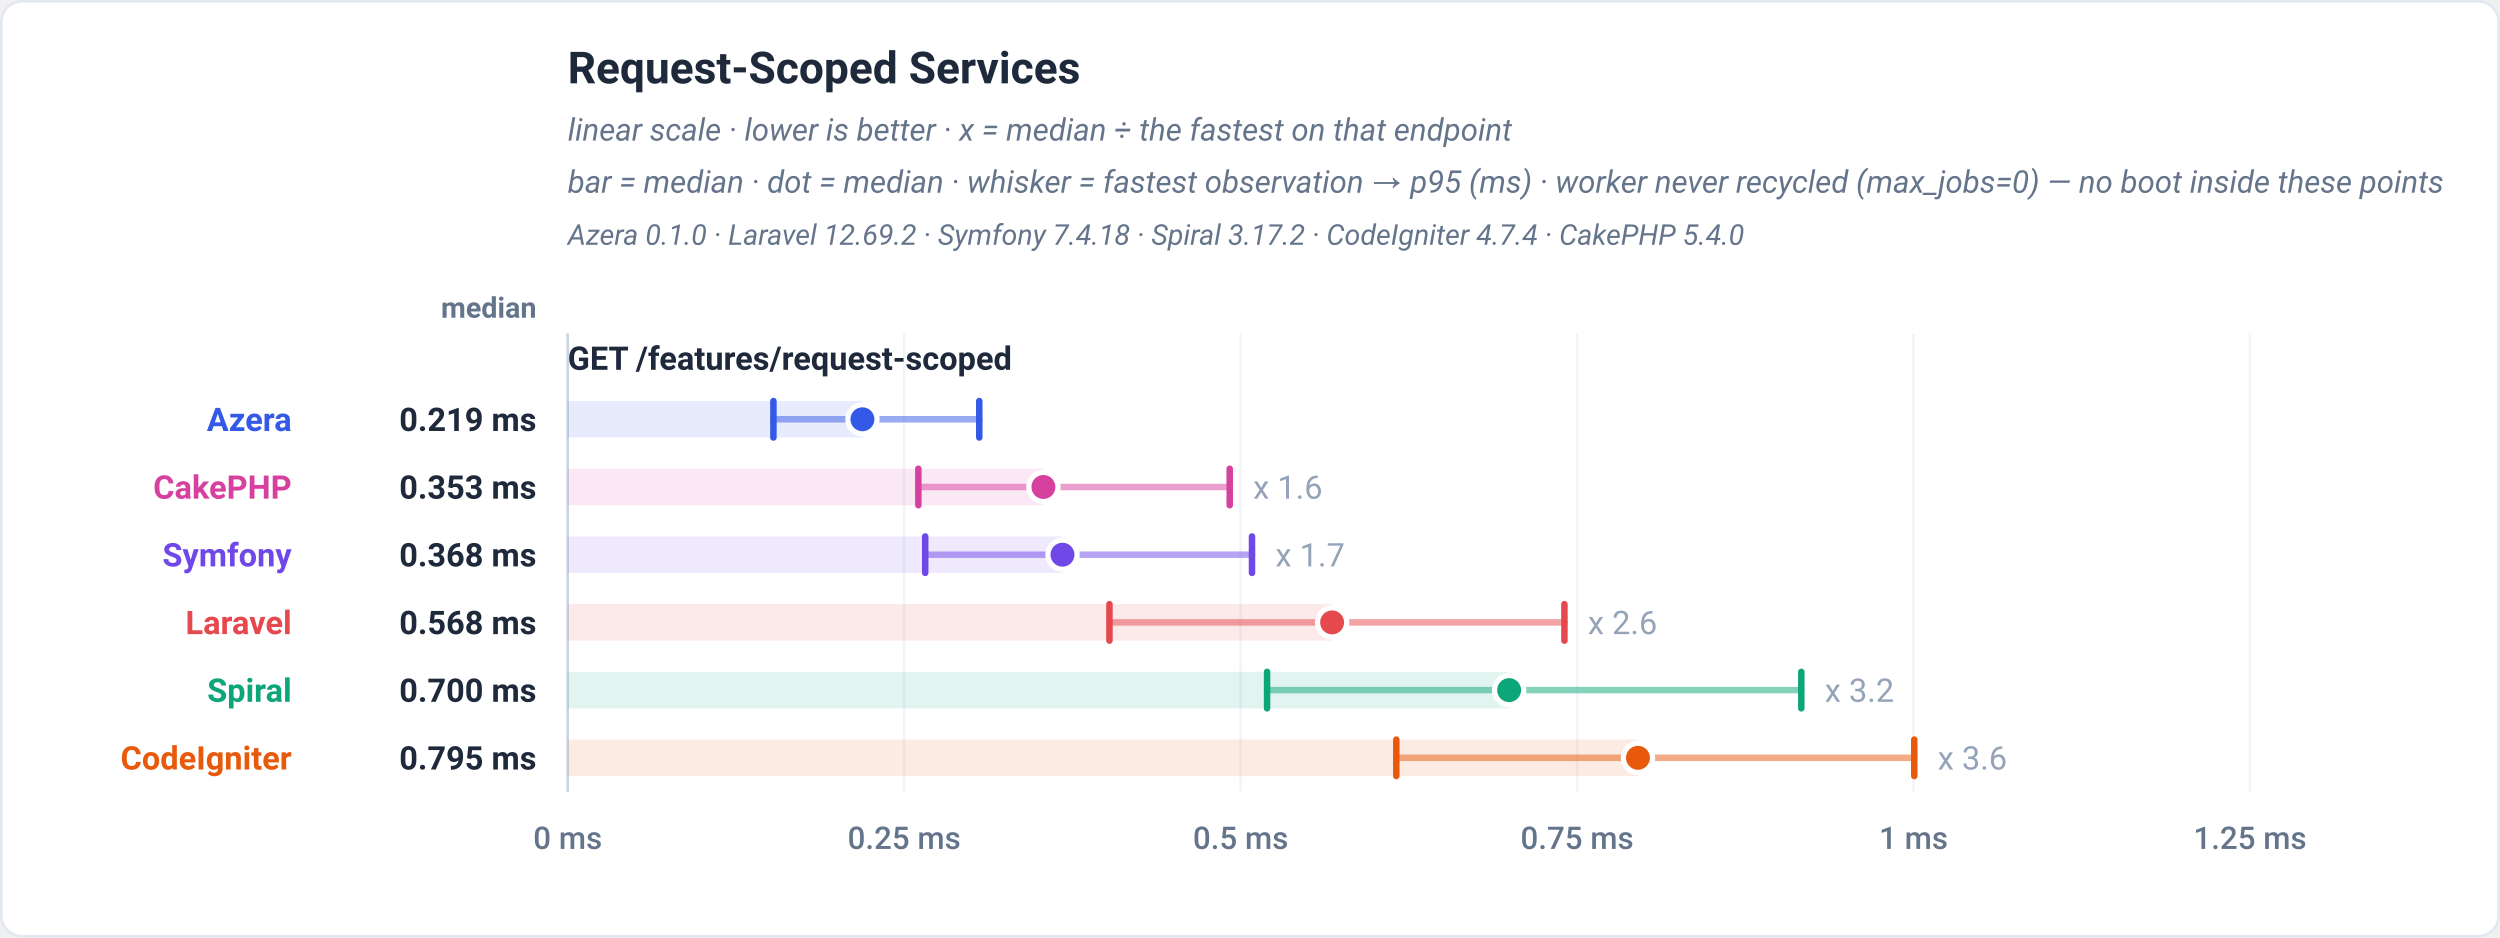
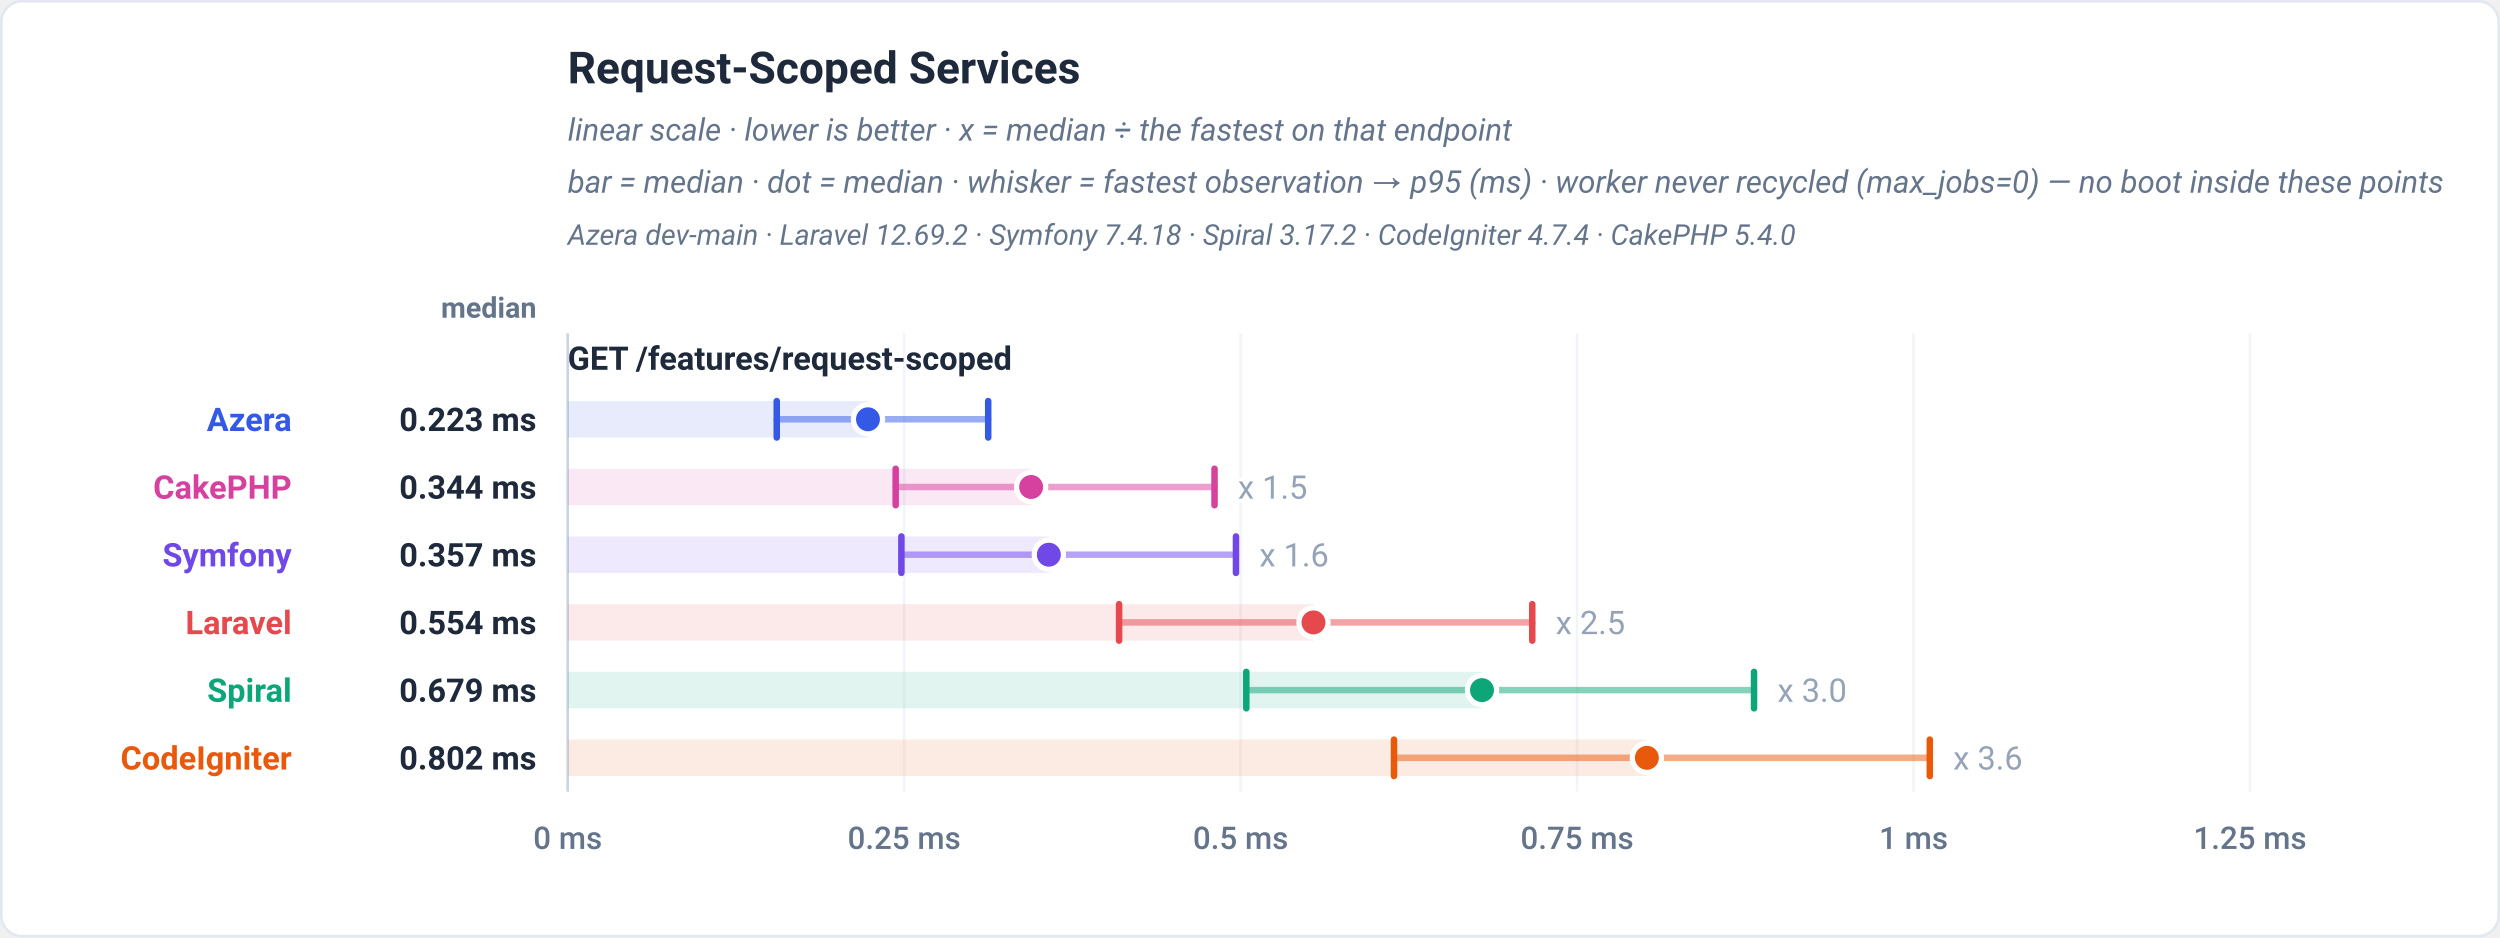
<svg xmlns="http://www.w3.org/2000/svg" viewBox="0 0 960 360" width="960" height="360" role="img" font-family="-apple-system,BlinkMacSystemFont,'Segoe UI',Roboto,Helvetica,Arial,sans-serif">
  <rect x="0.5" y="0.5" width="959" height="359" rx="8" fill="#ffffff" stroke="#e2e8f0" />
  <text x="218" y="32" font-family="-apple-system,BlinkMacSystemFont,'Segoe UI',Roboto,Helvetica,Arial,sans-serif" font-size="17" font-weight="700" fill="#1e293b" text-anchor="start">Request-Scoped Services</text>
  <text x="218" y="54" font-family="-apple-system,BlinkMacSystemFont,'Segoe UI',Roboto,Helvetica,Arial,sans-serif" font-size="12" font-weight="400" fill="#64748b" text-anchor="start" font-style="italic">linear scale · lower is better · x = median ÷ the fastest on that endpoint</text>
  <text x="218" y="74" font-family="-apple-system,BlinkMacSystemFont,'Segoe UI',Roboto,Helvetica,Arial,sans-serif" font-size="12" font-weight="400" fill="#64748b" text-anchor="start" font-style="italic">bar = median · dot = median · whisker = fastest observation → p95 (ms) · worker never recycled (max_jobs=0) — no boot inside these points</text>
-   <text x="218" y="94" font-family="-apple-system,BlinkMacSystemFont,'Segoe UI',Roboto,Helvetica,Arial,sans-serif" font-size="11" font-weight="400" fill="#64748b" text-anchor="start" font-style="italic">Azera 0.1.0 · Laravel 12.69.2 · Symfony 7.4.18 · Spiral 3.17.2 · CodeIgniter 4.7.4 · CakePHP 5.4.0</text>
+   <text x="218" y="94" font-family="-apple-system,BlinkMacSystemFont,'Segoe UI',Roboto,Helvetica,Arial,sans-serif" font-size="11" font-weight="400" fill="#64748b" text-anchor="start" font-style="italic">Azera dev-main · Laravel 12.69.2 · Symfony 7.4.18 · Spiral 3.17.2 · CodeIgniter 4.7.4 · CakePHP 5.4.0</text>
  <text x="206" y="122" font-family="-apple-system,BlinkMacSystemFont,'Segoe UI',Roboto,Helvetica,Arial,sans-serif" font-size="11" font-weight="600" fill="#64748b" text-anchor="end">median</text>
  <line x1="218" y1="128" x2="218" y2="304" stroke="#f1f5f9" stroke-width="1" />
  <text x="218" y="326" font-family="-apple-system,BlinkMacSystemFont,'Segoe UI',Roboto,Helvetica,Arial,sans-serif" font-size="12" font-weight="500" fill="#64748b" text-anchor="middle">0 ms</text>
  <line x1="347.2" y1="128" x2="347.2" y2="304" stroke="#f1f5f9" stroke-width="1" />
  <text x="347.2" y="326" font-family="-apple-system,BlinkMacSystemFont,'Segoe UI',Roboto,Helvetica,Arial,sans-serif" font-size="12" font-weight="500" fill="#64748b" text-anchor="middle">0.25 ms</text>
  <line x1="476.4" y1="128" x2="476.4" y2="304" stroke="#f1f5f9" stroke-width="1" />
  <text x="476.4" y="326" font-family="-apple-system,BlinkMacSystemFont,'Segoe UI',Roboto,Helvetica,Arial,sans-serif" font-size="12" font-weight="500" fill="#64748b" text-anchor="middle">0.5 ms</text>
  <line x1="605.6" y1="128" x2="605.6" y2="304" stroke="#f1f5f9" stroke-width="1" />
  <text x="605.6" y="326" font-family="-apple-system,BlinkMacSystemFont,'Segoe UI',Roboto,Helvetica,Arial,sans-serif" font-size="12" font-weight="500" fill="#64748b" text-anchor="middle">0.75 ms</text>
  <line x1="734.8" y1="128" x2="734.8" y2="304" stroke="#f1f5f9" stroke-width="1" />
  <text x="734.8" y="326" font-family="-apple-system,BlinkMacSystemFont,'Segoe UI',Roboto,Helvetica,Arial,sans-serif" font-size="12" font-weight="500" fill="#64748b" text-anchor="middle">1 ms</text>
  <line x1="864" y1="128" x2="864" y2="304" stroke="#f1f5f9" stroke-width="1" />
  <text x="864" y="326" font-family="-apple-system,BlinkMacSystemFont,'Segoe UI',Roboto,Helvetica,Arial,sans-serif" font-size="12" font-weight="500" fill="#64748b" text-anchor="middle">1.25 ms</text>
  <line x1="218" y1="128" x2="218" y2="304" stroke="#cbd5e1" stroke-width="1" />
  <text x="218" y="142" font-family="-apple-system,BlinkMacSystemFont,'Segoe UI',Roboto,Helvetica,Arial,sans-serif" font-size="12.5" font-weight="700" fill="#1e293b" text-anchor="start">GET /features/request-scoped</text>
-   <rect x="218" y="154" width="113.17" height="14" fill="#3459e6" fill-opacity="0.12" />
-   <line x1="296.99" y1="161" x2="376.04" y2="161" stroke="#3459e6" stroke-width="2.5" stroke-linecap="round" opacity="0.5" />
-   <line x1="296.99" y1="154" x2="296.99" y2="168" stroke="#3459e6" stroke-width="2.5" stroke-linecap="round" />
-   <line x1="376.04" y1="154" x2="376.04" y2="168" stroke="#3459e6" stroke-width="2.5" stroke-linecap="round" />
-   <circle cx="331.17" cy="161" r="5.6" fill="#3459e6" stroke="#ffffff" stroke-width="2" />
+   <rect x="218" y="154" width="115.3" height="14" fill="#3459e6" fill-opacity="0.12" />
+   <line x1="298.27" y1="161" x2="379.47" y2="161" stroke="#3459e6" stroke-width="2.5" stroke-linecap="round" opacity="0.5" />
+   <line x1="298.27" y1="154" x2="298.27" y2="168" stroke="#3459e6" stroke-width="2.5" stroke-linecap="round" />
+   <line x1="379.47" y1="154" x2="379.47" y2="168" stroke="#3459e6" stroke-width="2.5" stroke-linecap="round" />
+   <circle cx="333.3" cy="161" r="5.6" fill="#3459e6" stroke="#ffffff" stroke-width="2" />
  <text x="112" y="165.5" font-family="-apple-system,BlinkMacSystemFont,'Segoe UI',Roboto,Helvetica,Arial,sans-serif" font-size="12.5" font-weight="700" fill="#3459e6" text-anchor="end">Azera</text>
-   <text x="206" y="165.5" font-family="-apple-system,BlinkMacSystemFont,'Segoe UI',Roboto,Helvetica,Arial,sans-serif" font-size="12.5" font-weight="700" fill="#1e293b" text-anchor="end">0.219 ms</text>
-   <rect x="218" y="180" width="182.67" height="14" fill="#d6409f" fill-opacity="0.12" />
-   <line x1="352.65" y1="187" x2="472.21" y2="187" stroke="#d6409f" stroke-width="2.5" stroke-linecap="round" opacity="0.5" />
-   <line x1="352.65" y1="180" x2="352.65" y2="194" stroke="#d6409f" stroke-width="2.5" stroke-linecap="round" />
-   <line x1="472.21" y1="180" x2="472.21" y2="194" stroke="#d6409f" stroke-width="2.5" stroke-linecap="round" />
-   <circle cx="400.67" cy="187" r="5.6" fill="#d6409f" stroke="#ffffff" stroke-width="2" />
-   <text x="481.21" y="191.5" font-family="-apple-system,BlinkMacSystemFont,'Segoe UI',Roboto,Helvetica,Arial,sans-serif" font-size="12.5" font-weight="400" fill="#94a3b8" text-anchor="start" stroke="#ffffff" stroke-width="3" paint-order="stroke" stroke-linejoin="round">x 1.6</text>
+   <text x="206" y="165.5" font-family="-apple-system,BlinkMacSystemFont,'Segoe UI',Roboto,Helvetica,Arial,sans-serif" font-size="12.5" font-weight="700" fill="#1e293b" text-anchor="end">0.223 ms</text>
+   <rect x="218" y="180" width="177.95" height="14" fill="#d6409f" fill-opacity="0.12" />
+   <line x1="343.94" y1="187" x2="466.38" y2="187" stroke="#d6409f" stroke-width="2.5" stroke-linecap="round" opacity="0.5" />
+   <line x1="343.94" y1="180" x2="343.94" y2="194" stroke="#d6409f" stroke-width="2.5" stroke-linecap="round" />
+   <line x1="466.38" y1="180" x2="466.38" y2="194" stroke="#d6409f" stroke-width="2.5" stroke-linecap="round" />
+   <circle cx="395.95" cy="187" r="5.6" fill="#d6409f" stroke="#ffffff" stroke-width="2" />
+   <text x="475.38" y="191.5" font-family="-apple-system,BlinkMacSystemFont,'Segoe UI',Roboto,Helvetica,Arial,sans-serif" font-size="12.5" font-weight="400" fill="#94a3b8" text-anchor="start" stroke="#ffffff" stroke-width="3" paint-order="stroke" stroke-linejoin="round">x 1.5</text>
  <text x="112" y="191.5" font-family="-apple-system,BlinkMacSystemFont,'Segoe UI',Roboto,Helvetica,Arial,sans-serif" font-size="12.5" font-weight="700" fill="#d6409f" text-anchor="end">CakePHP</text>
-   <text x="206" y="191.5" font-family="-apple-system,BlinkMacSystemFont,'Segoe UI',Roboto,Helvetica,Arial,sans-serif" font-size="12.5" font-weight="700" fill="#1e293b" text-anchor="end">0.353 ms</text>
-   <rect x="218" y="206" width="189.99" height="14" fill="#7048e8" fill-opacity="0.12" />
-   <line x1="355.28" y1="213" x2="480.77" y2="213" stroke="#7048e8" stroke-width="2.5" stroke-linecap="round" opacity="0.5" />
-   <line x1="355.28" y1="206" x2="355.28" y2="220" stroke="#7048e8" stroke-width="2.5" stroke-linecap="round" />
-   <line x1="480.77" y1="206" x2="480.77" y2="220" stroke="#7048e8" stroke-width="2.5" stroke-linecap="round" />
-   <circle cx="407.99" cy="213" r="5.6" fill="#7048e8" stroke="#ffffff" stroke-width="2" />
-   <text x="489.77" y="217.5" font-family="-apple-system,BlinkMacSystemFont,'Segoe UI',Roboto,Helvetica,Arial,sans-serif" font-size="12.5" font-weight="400" fill="#94a3b8" text-anchor="start" stroke="#ffffff" stroke-width="3" paint-order="stroke" stroke-linejoin="round">x 1.7</text>
+   <text x="206" y="191.5" font-family="-apple-system,BlinkMacSystemFont,'Segoe UI',Roboto,Helvetica,Arial,sans-serif" font-size="12.5" font-weight="700" fill="#1e293b" text-anchor="end">0.344 ms</text>
+   <rect x="218" y="206" width="184.75" height="14" fill="#7048e8" fill-opacity="0.12" />
+   <line x1="346.13" y1="213" x2="474.61" y2="213" stroke="#7048e8" stroke-width="2.5" stroke-linecap="round" opacity="0.5" />
+   <line x1="346.13" y1="206" x2="346.13" y2="220" stroke="#7048e8" stroke-width="2.5" stroke-linecap="round" />
+   <line x1="474.61" y1="206" x2="474.61" y2="220" stroke="#7048e8" stroke-width="2.5" stroke-linecap="round" />
+   <circle cx="402.75" cy="213" r="5.6" fill="#7048e8" stroke="#ffffff" stroke-width="2" />
+   <text x="483.61" y="217.5" font-family="-apple-system,BlinkMacSystemFont,'Segoe UI',Roboto,Helvetica,Arial,sans-serif" font-size="12.5" font-weight="400" fill="#94a3b8" text-anchor="start" stroke="#ffffff" stroke-width="3" paint-order="stroke" stroke-linejoin="round">x 1.6</text>
  <text x="112" y="217.5" font-family="-apple-system,BlinkMacSystemFont,'Segoe UI',Roboto,Helvetica,Arial,sans-serif" font-size="12.5" font-weight="700" fill="#7048e8" text-anchor="end">Symfony</text>
-   <text x="206" y="217.5" font-family="-apple-system,BlinkMacSystemFont,'Segoe UI',Roboto,Helvetica,Arial,sans-serif" font-size="12.5" font-weight="700" fill="#1e293b" text-anchor="end">0.368 ms</text>
-   <rect x="218" y="232" width="293.53" height="14" fill="#e5484d" fill-opacity="0.12" />
-   <line x1="426.03" y1="239" x2="600.74" y2="239" stroke="#e5484d" stroke-width="2.5" stroke-linecap="round" opacity="0.5" />
-   <line x1="426.03" y1="232" x2="426.03" y2="246" stroke="#e5484d" stroke-width="2.5" stroke-linecap="round" />
-   <line x1="600.74" y1="232" x2="600.74" y2="246" stroke="#e5484d" stroke-width="2.5" stroke-linecap="round" />
-   <circle cx="511.53" cy="239" r="5.6" fill="#e5484d" stroke="#ffffff" stroke-width="2" />
-   <text x="609.74" y="243.5" font-family="-apple-system,BlinkMacSystemFont,'Segoe UI',Roboto,Helvetica,Arial,sans-serif" font-size="12.5" font-weight="400" fill="#94a3b8" text-anchor="start" stroke="#ffffff" stroke-width="3" paint-order="stroke" stroke-linejoin="round">x 2.6</text>
+   <text x="206" y="217.5" font-family="-apple-system,BlinkMacSystemFont,'Segoe UI',Roboto,Helvetica,Arial,sans-serif" font-size="12.5" font-weight="700" fill="#1e293b" text-anchor="end">0.357 ms</text>
+   <rect x="218" y="232" width="286.37" height="14" fill="#e5484d" fill-opacity="0.12" />
+   <line x1="429.73" y1="239" x2="588.39" y2="239" stroke="#e5484d" stroke-width="2.5" stroke-linecap="round" opacity="0.5" />
+   <line x1="429.73" y1="232" x2="429.73" y2="246" stroke="#e5484d" stroke-width="2.5" stroke-linecap="round" />
+   <line x1="588.39" y1="232" x2="588.39" y2="246" stroke="#e5484d" stroke-width="2.5" stroke-linecap="round" />
+   <circle cx="504.37" cy="239" r="5.6" fill="#e5484d" stroke="#ffffff" stroke-width="2" />
+   <text x="597.39" y="243.5" font-family="-apple-system,BlinkMacSystemFont,'Segoe UI',Roboto,Helvetica,Arial,sans-serif" font-size="12.5" font-weight="400" fill="#94a3b8" text-anchor="start" stroke="#ffffff" stroke-width="3" paint-order="stroke" stroke-linejoin="round">x 2.5</text>
  <text x="112" y="243.5" font-family="-apple-system,BlinkMacSystemFont,'Segoe UI',Roboto,Helvetica,Arial,sans-serif" font-size="12.5" font-weight="700" fill="#e5484d" text-anchor="end">Laravel</text>
-   <text x="206" y="243.5" font-family="-apple-system,BlinkMacSystemFont,'Segoe UI',Roboto,Helvetica,Arial,sans-serif" font-size="12.5" font-weight="700" fill="#1e293b" text-anchor="end">0.568 ms</text>
-   <rect x="218" y="258" width="361.5" height="14" fill="#0ca678" fill-opacity="0.12" />
-   <line x1="486.56" y1="265" x2="691.7" y2="265" stroke="#0ca678" stroke-width="2.5" stroke-linecap="round" opacity="0.5" />
-   <line x1="486.56" y1="258" x2="486.56" y2="272" stroke="#0ca678" stroke-width="2.5" stroke-linecap="round" />
-   <line x1="691.7" y1="258" x2="691.7" y2="272" stroke="#0ca678" stroke-width="2.5" stroke-linecap="round" />
-   <circle cx="579.5" cy="265" r="5.6" fill="#0ca678" stroke="#ffffff" stroke-width="2" />
-   <text x="700.7" y="269.5" font-family="-apple-system,BlinkMacSystemFont,'Segoe UI',Roboto,Helvetica,Arial,sans-serif" font-size="12.5" font-weight="400" fill="#94a3b8" text-anchor="start" stroke="#ffffff" stroke-width="3" paint-order="stroke" stroke-linejoin="round">x 3.2</text>
+   <text x="206" y="243.5" font-family="-apple-system,BlinkMacSystemFont,'Segoe UI',Roboto,Helvetica,Arial,sans-serif" font-size="12.5" font-weight="700" fill="#1e293b" text-anchor="end">0.554 ms</text>
+   <rect x="218" y="258" width="351.08" height="14" fill="#0ca678" fill-opacity="0.12" />
+   <line x1="478.58" y1="265" x2="673.55" y2="265" stroke="#0ca678" stroke-width="2.5" stroke-linecap="round" opacity="0.5" />
+   <line x1="478.58" y1="258" x2="478.58" y2="272" stroke="#0ca678" stroke-width="2.5" stroke-linecap="round" />
+   <line x1="673.55" y1="258" x2="673.55" y2="272" stroke="#0ca678" stroke-width="2.5" stroke-linecap="round" />
+   <circle cx="569.08" cy="265" r="5.6" fill="#0ca678" stroke="#ffffff" stroke-width="2" />
+   <text x="682.55" y="269.5" font-family="-apple-system,BlinkMacSystemFont,'Segoe UI',Roboto,Helvetica,Arial,sans-serif" font-size="12.5" font-weight="400" fill="#94a3b8" text-anchor="start" stroke="#ffffff" stroke-width="3" paint-order="stroke" stroke-linejoin="round">x 3.0</text>
  <text x="112" y="269.5" font-family="-apple-system,BlinkMacSystemFont,'Segoe UI',Roboto,Helvetica,Arial,sans-serif" font-size="12.5" font-weight="700" fill="#0ca678" text-anchor="end">Spiral</text>
-   <text x="206" y="269.5" font-family="-apple-system,BlinkMacSystemFont,'Segoe UI',Roboto,Helvetica,Arial,sans-serif" font-size="12.5" font-weight="700" fill="#1e293b" text-anchor="end">0.700 ms</text>
-   <rect x="218" y="284" width="410.98" height="14" fill="#e8590c" fill-opacity="0.12" />
-   <line x1="536.18" y1="291" x2="735.08" y2="291" stroke="#e8590c" stroke-width="2.5" stroke-linecap="round" opacity="0.5" />
-   <line x1="536.18" y1="284" x2="536.18" y2="298" stroke="#e8590c" stroke-width="2.5" stroke-linecap="round" />
-   <line x1="735.08" y1="284" x2="735.08" y2="298" stroke="#e8590c" stroke-width="2.5" stroke-linecap="round" />
-   <circle cx="628.98" cy="291" r="5.6" fill="#e8590c" stroke="#ffffff" stroke-width="2" />
-   <text x="744.08" y="295.5" font-family="-apple-system,BlinkMacSystemFont,'Segoe UI',Roboto,Helvetica,Arial,sans-serif" font-size="12.5" font-weight="400" fill="#94a3b8" text-anchor="start" stroke="#ffffff" stroke-width="3" paint-order="stroke" stroke-linejoin="round">x 3.6</text>
+   <text x="206" y="269.5" font-family="-apple-system,BlinkMacSystemFont,'Segoe UI',Roboto,Helvetica,Arial,sans-serif" font-size="12.5" font-weight="700" fill="#1e293b" text-anchor="end">0.679 ms</text>
+   <rect x="218" y="284" width="414.4" height="14" fill="#e8590c" fill-opacity="0.12" />
+   <line x1="535.3" y1="291" x2="741.04" y2="291" stroke="#e8590c" stroke-width="2.5" stroke-linecap="round" opacity="0.5" />
+   <line x1="535.3" y1="284" x2="535.3" y2="298" stroke="#e8590c" stroke-width="2.5" stroke-linecap="round" />
+   <line x1="741.04" y1="284" x2="741.04" y2="298" stroke="#e8590c" stroke-width="2.5" stroke-linecap="round" />
+   <circle cx="632.4" cy="291" r="5.6" fill="#e8590c" stroke="#ffffff" stroke-width="2" />
+   <text x="750.04" y="295.5" font-family="-apple-system,BlinkMacSystemFont,'Segoe UI',Roboto,Helvetica,Arial,sans-serif" font-size="12.5" font-weight="400" fill="#94a3b8" text-anchor="start" stroke="#ffffff" stroke-width="3" paint-order="stroke" stroke-linejoin="round">x 3.6</text>
  <text x="112" y="295.5" font-family="-apple-system,BlinkMacSystemFont,'Segoe UI',Roboto,Helvetica,Arial,sans-serif" font-size="12.5" font-weight="700" fill="#e8590c" text-anchor="end">CodeIgniter</text>
-   <text x="206" y="295.5" font-family="-apple-system,BlinkMacSystemFont,'Segoe UI',Roboto,Helvetica,Arial,sans-serif" font-size="12.5" font-weight="700" fill="#1e293b" text-anchor="end">0.795 ms</text>
+   <text x="206" y="295.5" font-family="-apple-system,BlinkMacSystemFont,'Segoe UI',Roboto,Helvetica,Arial,sans-serif" font-size="12.5" font-weight="700" fill="#1e293b" text-anchor="end">0.802 ms</text>
</svg>
